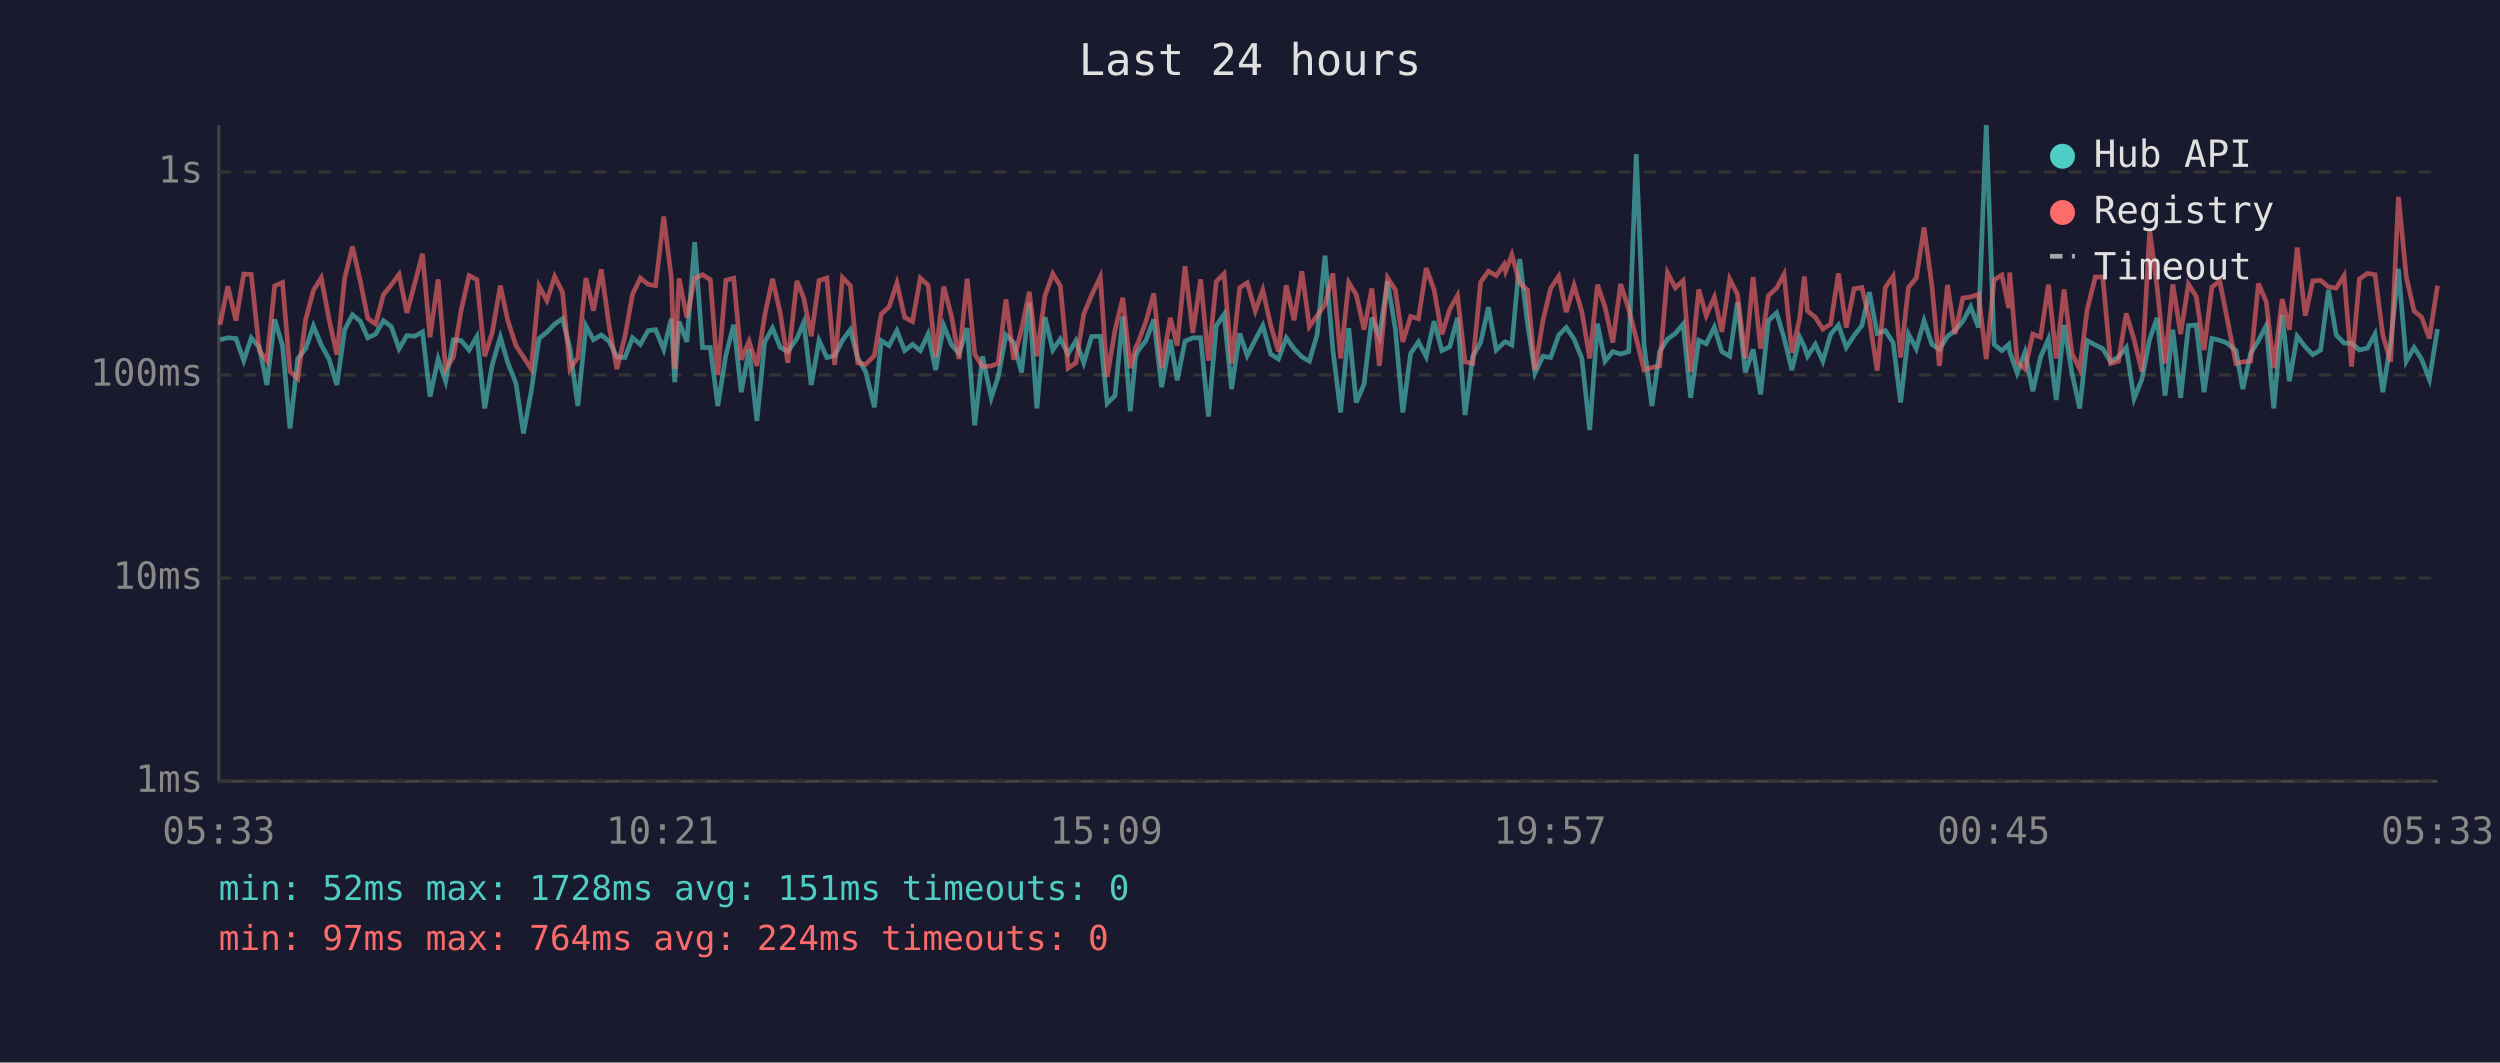
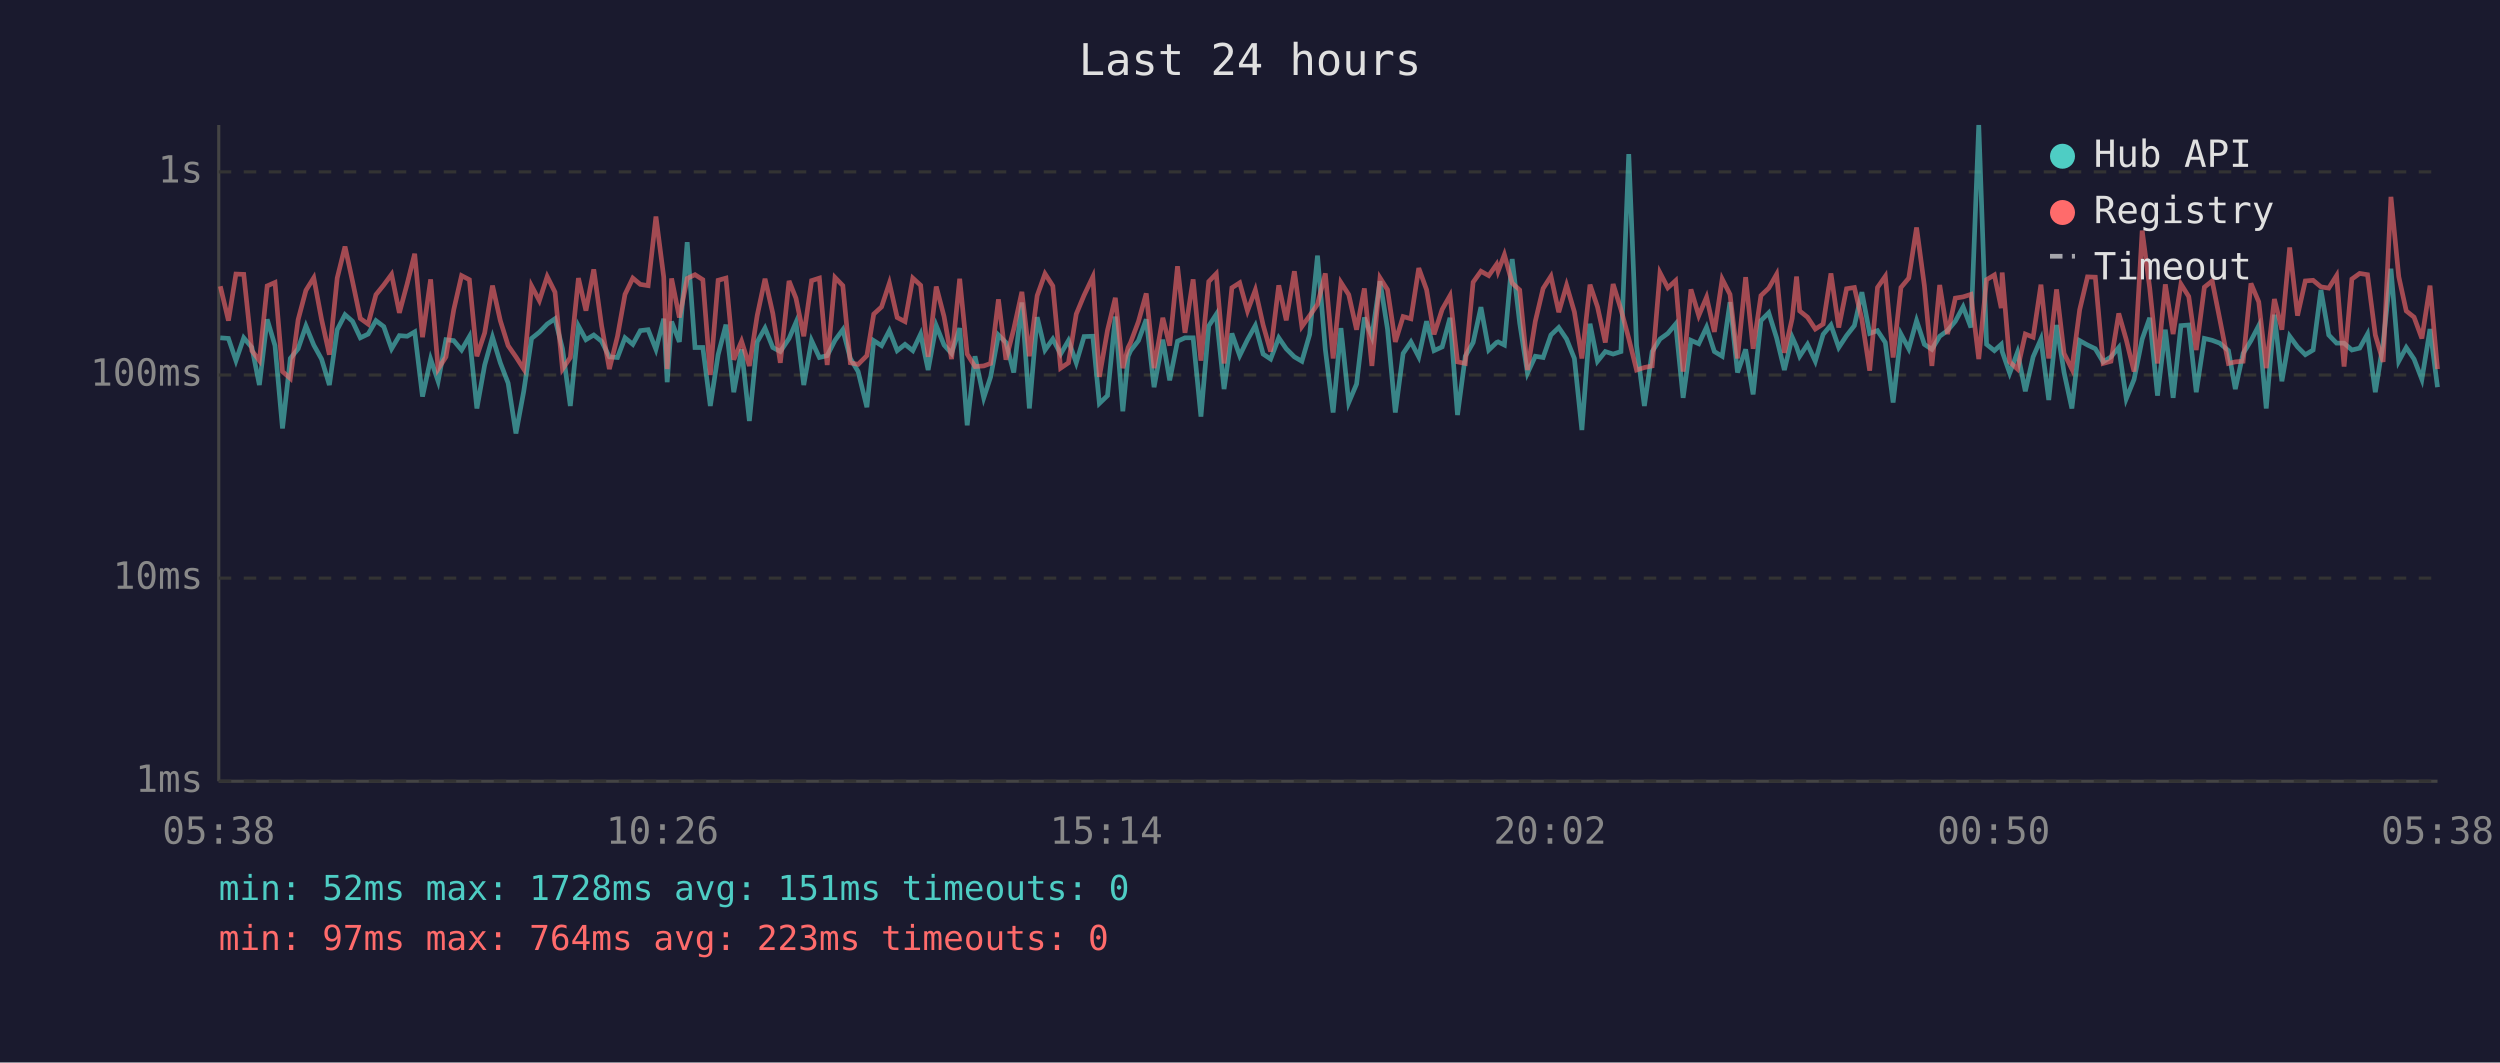
<svg xmlns="http://www.w3.org/2000/svg" viewBox="0 0 800 340" font-family="monospace" font-size="12">
  <rect width="800" height="340" fill="#1a1a2e" />
  <text x="400" y="24" fill="#e0e0e0" font-size="14" text-anchor="middle">Last 24 hours</text>
  <line x1="70" y1="40" x2="70" y2="250" stroke="#444" stroke-width="1" />
  <line x1="70" y1="250" x2="780" y2="250" stroke="#444" stroke-width="1" />
  <line x1="70" y1="250" x2="780" y2="250" stroke="#333" stroke-width="1" stroke-dasharray="4" />
  <text x="65" y="250" fill="#888" text-anchor="end" dominant-baseline="middle">1ms</text>
  <line x1="70" y1="185" x2="780" y2="185" stroke="#333" stroke-width="1" stroke-dasharray="4" />
  <text x="65" y="185" fill="#888" text-anchor="end" dominant-baseline="middle">10ms</text>
  <line x1="70" y1="120" x2="780" y2="120" stroke="#333" stroke-width="1" stroke-dasharray="4" />
  <text x="65" y="120" fill="#888" text-anchor="end" dominant-baseline="middle">100ms</text>
  <line x1="70" y1="55" x2="780" y2="55" stroke="#333" stroke-width="1" stroke-dasharray="4" />
  <text x="65" y="55" fill="#888" text-anchor="end" dominant-baseline="middle">1s</text>
-   <text x="70" y="270" fill="#888" text-anchor="middle">05:33</text>
-   <text x="212" y="270" fill="#888" text-anchor="middle">10:21</text>
-   <text x="354" y="270" fill="#888" text-anchor="middle">15:09</text>
-   <text x="496" y="270" fill="#888" text-anchor="middle">19:57</text>
-   <text x="638" y="270" fill="#888" text-anchor="middle">00:45</text>
-   <text x="780" y="270" fill="#888" text-anchor="middle">05:33</text>
-   <polyline points="70.4,108.7 72.9,108.1 75.5,108.3 78.0,115.4 80.4,108.1 83.0,111.2 85.4,123.2 87.9,102.2 90.4,110.6 92.8,137.1 95.3,114.7 97.8,111.6 100.3,104.3 102.8,110.4 105.3,114.9 107.8,123.2 110.3,105.5 112.8,100.7 115.3,102.8 117.7,108.1 120.2,106.9 122.7,102.6 125.2,104.5 127.7,111.6 130.2,107.4 132.7,107.6 135.2,106.2 137.6,126.9 140.2,114.9 142.6,122.0 145.1,108.7 147.6,109.0 150.1,112.0 152.6,107.7 155.1,130.7 157.5,116.8 160.1,107.9 162.5,116.1 165.1,122.6 167.5,138.7 170.0,125.2 172.5,108.3 175.0,106.3 177.5,103.7 180.0,102.0 182.4,111.6 184.9,129.9 187.5,104.3 189.9,108.7 192.4,107.2 194.9,109.2 197.4,114.2 200.0,114.4 202.4,108.1 204.9,110.2 207.4,105.8 209.8,105.5 212.4,111.8 214.8,102.0 215.9,122.3 217.3,102.9 219.8,109.4 222.3,77.5 224.8,111.2 227.3,111.2 229.7,129.9 232.3,113.5 234.8,103.9 237.2,125.5 239.7,111.8 242.2,134.7 244.7,109.4 247.2,105.0 249.7,111.2 252.1,112.5 255.0,108.3 257.2,103.2 259.6,123.2 262.1,109.0 264.6,114.4 267.1,113.8 269.6,108.9 272.1,105.5 274.5,114.7 277.0,118.9 279.8,130.3 282.0,109.0 284.5,110.6 287.0,105.8 289.5,112.2 292.0,110.2 294.5,112.2 297.0,106.9 299.4,118.4 302.0,104.2 304.5,110.4 306.9,113.1 309.5,105.0 311.9,136.1 314.4,114.0 317.2,127.3 319.4,120.6 321.9,107.2 324.4,109.6 326.9,119.2 329.4,96.8 331.8,130.7 334.4,101.5 336.9,112.0 339.3,108.5 341.8,113.3 344.3,109.0 346.8,116.1 349.3,107.7 352.1,107.6 354.3,129.1 356.8,126.6 359.3,101.3 361.7,131.6 363.4,114.0 364.2,112.2 366.7,109.0 369.2,102.2 371.7,123.9 374.5,108.7 376.7,121.7 379.2,109.2 381.7,108.1 384.2,108.1 386.7,133.3 389.2,104.3 391.7,100.6 394.1,124.5 396.7,106.7 399.1,113.8 401.7,108.7 404.1,104.2 406.6,113.3 409.1,114.9 411.6,108.1 414.1,111.6 416.6,114.2 419.0,115.6 421.5,107.0 424.0,81.8 426.5,111.8 429.0,132.0 431.6,105.0 434.0,128.8 436.5,122.9 439.0,101.6 441.4,107.7 444.0,90.0 446.5,105.3 448.9,132.0 451.4,113.1 453.9,109.4 456.4,114.2 458.9,102.8 461.4,112.2 463.9,111.0 466.4,101.7 468.8,132.8 471.3,114.0 473.8,109.6 476.3,98.3 478.8,112.0 481.3,109.6 481.8,109.4 483.8,110.4 486.3,82.9 488.8,103.4 491.2,119.4 493.7,114.0 496.2,114.4 498.8,107.2 501.2,104.8 503.7,108.5 506.2,114.7 508.7,137.6 511.2,103.6 513.6,115.6 516.1,112.5 518.6,113.3 521.2,112.5 523.6,49.3 526.1,110.6 528.6,129.9 531.1,112.5 533.6,108.5 536.1,106.7 538.6,103.7 541.0,127.3 543.6,108.9 546.0,110.0 548.6,104.7 551.0,112.5 553.5,114.0 556.0,96.7 558.5,119.2 561.0,111.8 563.4,126.2 565.9,102.6 568.5,100.1 570.9,108.1 573.4,118.4 575.9,107.9 577.4,111.0 578.4,114.0 580.9,110.2 583.3,115.6 585.8,107.0 588.3,104.0 590.8,111.2 593.3,107.4 595.8,104.2 598.2,93.5 600.7,106.7 603.3,105.8 605.8,109.6 608.2,128.8 610.7,106.9 613.2,111.6 615.7,102.6 618.2,110.2 620.6,111.8 623.2,107.6 625.6,105.8 628.1,102.8 630.6,98.2 633.1,104.8 635.6,40.0 638.1,110.2 640.6,112.2 642.8,110.2 643.1,112.5 645.5,119.4 648.0,112.7 650.5,125.2 653.0,114.2 655.5,108.5 658.0,128.0 660.5,104.0 663.0,119.2 665.5,130.7 667.9,109.0 670.5,110.4 672.9,111.6 675.4,115.8 677.9,114.2 680.4,111.2 682.9,127.6 685.4,121.4 687.9,108.5 690.3,101.7 692.8,126.6 695.3,105.5 697.8,127.3 700.3,104.2 702.8,104.0 705.3,125.5 707.8,108.3 710.3,108.9 712.7,109.8 715.5,112.2 717.7,124.5 720.2,113.1 722.7,109.0 725.2,104.2 727.6,130.7 730.3,100.7 732.6,122.0 735.1,107.6 737.7,111.0 740.1,113.5 742.6,112.0 745.1,92.8 747.6,107.2 750.1,109.8 752.5,109.8 755.0,112.0 757.6,111.4 760.0,106.9 762.5,125.5 765.0,109.8 767.5,86.0 770.0,115.6 772.5,111.2 774.9,114.9 777.4,121.4 780.0,105.3" fill="none" stroke="#4ecdc4" stroke-width="1.5" opacity="0.6" />
-   <polyline points="70.4,103.9 72.9,91.6 75.5,102.6 78.0,87.7 80.4,87.8 83.0,112.2 85.4,115.4 87.9,91.5 90.4,90.4 92.8,118.9 95.3,121.1 97.8,102.3 100.3,92.9 102.8,88.9 105.3,102.2 107.8,113.5 110.3,89.0 112.8,78.9 115.3,90.0 117.7,101.9 120.2,103.7 122.7,94.3 125.2,91.2 127.7,87.8 130.2,100.1 132.7,90.8 135.2,81.2 137.6,107.9 140.2,89.4 142.6,118.1 145.1,114.2 147.6,99.1 150.1,88.2 152.6,89.5 155.1,114.0 157.5,106.5 160.1,91.4 162.5,102.6 165.1,110.6 167.5,114.2 170.0,118.1 172.5,91.5 175.0,96.2 177.5,88.5 180.0,93.5 182.4,118.1 184.9,114.4 187.5,89.0 189.9,99.4 192.4,86.2 194.9,104.2 197.4,118.1 200.0,107.6 202.4,94.2 204.9,89.0 207.4,91.0 209.8,91.4 212.4,69.3 214.8,88.7 215.9,118.1 217.3,89.1 219.8,101.6 222.3,89.1 224.8,87.9 227.3,89.5 229.7,120.0 232.3,89.7 234.8,89.0 237.2,115.1 239.7,109.2 242.2,117.1 244.7,101.0 247.2,89.2 249.7,100.3 252.1,116.1 255.0,89.9 257.2,95.4 259.6,107.6 262.1,89.8 264.6,89.0 267.1,116.8 269.6,88.8 272.1,91.4 274.5,116.1 277.0,116.6 279.8,113.8 282.0,100.5 284.5,98.2 287.0,90.6 289.5,101.6 292.0,102.9 294.5,89.0 297.0,91.3 299.4,114.2 302.0,91.7 304.5,101.3 306.9,114.9 309.5,89.2 311.9,113.3 314.4,117.3 317.2,117.1 319.4,116.3 321.9,95.8 324.4,115.1 326.9,105.3 329.4,93.4 331.8,114.0 334.4,94.6 336.9,87.6 339.3,91.5 341.8,117.8 344.3,116.1 346.8,100.5 349.3,94.5 352.1,88.6 354.3,120.6 356.8,105.7 359.3,95.3 361.7,117.8 363.4,111.2 364.2,109.6 366.7,102.9 369.2,93.9 371.7,117.8 374.5,101.7 376.7,110.6 379.2,85.2 381.7,106.5 384.2,89.4 386.7,115.4 389.2,90.1 391.7,87.6 394.1,116.3 396.7,92.1 399.1,90.5 401.7,99.5 404.1,92.8 406.6,104.0 409.1,112.5 411.6,91.3 414.1,102.5 416.6,86.8 419.0,104.5 421.5,101.0 424.0,97.4 426.5,87.5 429.0,114.7 431.6,90.4 434.0,94.3 436.5,105.5 439.0,92.3 441.4,117.1 444.0,88.9 446.5,92.7 448.9,109.4 451.4,101.3 453.9,102.0 456.4,85.8 458.9,92.7 461.4,107.0 463.9,99.0 466.4,94.6 468.8,115.8 471.3,116.3 473.8,90.3 476.3,86.8 478.8,88.2 481.3,84.6 481.8,86.8 483.8,81.5 486.3,90.6 488.8,92.8 491.2,118.4 493.7,102.8 496.2,92.3 498.8,88.4 501.2,99.9 503.7,91.3 506.2,99.8 508.7,114.7 511.2,91.1 513.6,98.2 516.1,109.6 518.6,90.9 521.2,99.0 523.6,108.3 526.1,118.4 528.6,117.6 531.1,117.1 533.6,87.3 536.1,92.1 538.6,89.8 541.0,118.9 543.6,92.6 546.0,101.0 548.6,95.1 551.0,106.2 553.5,89.3 556.0,94.2 558.5,114.7 561.0,88.7 563.4,111.6 565.9,94.6 568.5,92.2 570.9,87.8 573.4,112.9 575.9,101.9 577.4,88.5 578.4,99.5 580.9,101.5 583.3,105.3 585.8,103.7 588.3,87.5 590.8,104.8 593.3,92.4 595.8,92.0 598.2,102.2 600.7,118.6 603.3,92.0 605.8,88.4 608.2,114.4 610.7,92.0 613.2,89.0 615.7,72.8 618.2,91.4 620.6,117.1 623.2,91.2 625.6,106.9 628.1,95.4 630.6,95.0 633.1,94.2 635.6,114.9 638.1,89.5 640.6,88.0 642.8,98.6 643.1,87.2 645.5,115.8 648.0,118.1 650.5,106.9 653.0,107.9 655.5,91.1 658.0,114.7 660.5,92.6 663.0,113.1 665.5,118.1 667.9,99.1 670.5,88.6 672.9,88.7 675.4,116.3 677.9,115.6 680.4,100.3 682.9,108.7 685.4,118.9 687.9,73.8 690.3,92.1 692.8,116.3 695.3,91.0 697.8,106.9 700.3,90.9 702.8,94.9 705.3,112.0 707.8,91.9 710.3,89.9 712.7,102.0 715.5,116.3 717.7,115.8 720.2,115.6 722.7,90.7 725.2,96.6 727.6,117.8 730.3,95.7 732.6,105.5 735.1,79.2 737.7,101.0 740.1,89.9 742.6,89.7 745.1,91.8 747.6,92.2 750.1,88.2 752.5,117.3 755.0,89.3 757.6,87.5 760.0,87.9 762.5,107.2 765.0,115.8 767.5,63.0 770.0,88.5 772.5,99.5 774.9,101.5 777.4,108.3 780.0,91.4" fill="none" stroke="#ff6b6b" stroke-width="1.5" opacity="0.6" />
+   <text x="70" y="270" fill="#888" text-anchor="middle">05:38</text>
+   <text x="212" y="270" fill="#888" text-anchor="middle">10:26</text>
+   <text x="354" y="270" fill="#888" text-anchor="middle">15:14</text>
+   <text x="496" y="270" fill="#888" text-anchor="middle">20:02</text>
+   <text x="638" y="270" fill="#888" text-anchor="middle">00:50</text>
+   <text x="780" y="270" fill="#888" text-anchor="middle">05:38</text>
+   <polyline points="70.5,108.1 73.1,108.3 75.5,115.4 78.0,108.1 80.6,111.2 83.0,123.2 85.5,102.2 88.0,110.6 90.4,137.1 92.9,114.7 95.4,111.6 97.9,104.3 100.4,110.4 102.9,114.9 105.4,123.2 107.9,105.5 110.4,100.7 112.8,102.8 115.3,108.1 117.8,106.9 120.3,102.6 122.8,104.5 125.3,111.6 127.8,107.4 130.3,107.6 132.7,106.2 135.2,126.9 137.8,114.9 140.2,122.0 142.7,108.7 145.2,109.0 147.7,112.0 150.2,107.7 152.6,130.7 155.1,116.8 157.6,107.9 160.1,116.1 162.6,122.6 165.1,138.7 167.6,125.2 170.1,108.3 172.6,106.3 175.1,103.7 177.6,102.0 180.0,111.6 182.5,129.9 185.1,104.3 187.5,108.7 190.0,107.2 192.5,109.2 195.0,114.2 197.6,114.4 200.0,108.1 202.5,110.2 204.9,105.8 207.4,105.5 209.9,111.8 212.4,102.0 213.5,122.3 214.9,102.9 217.4,109.4 219.9,77.5 222.4,111.2 224.9,111.2 227.3,129.9 229.8,113.5 232.3,103.9 234.8,125.5 237.3,111.8 239.8,134.7 242.3,109.4 244.8,105.0 247.3,111.2 249.7,112.5 252.5,108.3 254.7,103.2 257.2,123.2 259.7,109.0 262.2,114.4 264.7,113.8 267.2,108.9 269.7,105.5 272.1,114.7 274.6,118.9 277.4,130.3 279.6,109.0 282.1,110.6 284.6,105.8 287.1,112.2 289.6,110.2 292.1,112.2 294.6,106.9 297.0,118.4 299.6,104.2 302.1,110.4 304.5,113.1 307.1,105.0 309.5,136.1 312.0,114.0 314.8,127.3 317.0,120.6 319.5,107.2 321.9,109.6 324.4,119.2 327.0,96.8 329.4,130.7 331.9,101.5 334.4,112.0 336.9,108.5 339.4,113.3 341.9,109.0 344.4,116.1 346.9,107.7 349.7,107.6 351.8,129.1 354.4,126.6 356.9,101.3 359.3,131.6 361.0,114.0 361.8,112.2 364.3,109.0 366.8,102.2 369.3,123.9 372.1,108.7 374.3,121.7 376.8,109.2 379.2,108.1 381.8,108.1 384.3,133.3 386.8,104.3 389.2,100.6 391.7,124.5 394.2,106.7 396.7,113.8 399.2,108.7 401.7,104.2 404.2,113.3 406.6,114.9 409.2,108.1 411.6,111.6 414.2,114.2 416.6,115.6 419.1,107.0 421.6,81.8 424.1,111.8 426.6,132.0 429.1,105.0 431.6,128.8 434.1,122.9 436.6,101.6 439.0,107.7 441.6,90.0 444.0,105.3 446.5,132.0 449.0,113.1 451.5,109.4 454.0,114.2 456.5,102.8 458.9,112.2 461.5,111.0 464.0,101.7 466.4,132.8 468.9,114.0 471.4,109.6 473.9,98.3 476.4,112.0 478.9,109.6 479.4,109.4 481.4,110.4 483.9,82.9 486.3,103.4 488.8,119.4 491.3,114.0 493.8,114.4 496.3,107.2 498.8,104.8 501.3,108.5 503.8,114.7 506.2,137.6 508.8,103.6 511.2,115.6 513.7,112.5 516.2,113.3 518.7,112.5 521.2,49.3 523.7,110.6 526.2,129.9 528.7,112.5 531.2,108.5 533.7,106.7 536.2,103.7 538.6,127.3 541.1,108.9 543.6,110.0 546.1,104.7 548.6,112.5 551.1,114.0 553.6,96.7 556.0,119.2 558.6,111.8 561.0,126.2 563.5,102.6 566.0,100.1 568.5,108.1 571.0,118.4 573.5,107.9 574.9,111.0 575.9,114.0 578.4,110.2 580.9,115.6 583.4,107.0 585.9,104.0 588.4,111.2 590.9,107.4 593.4,104.2 595.8,93.5 598.3,106.7 600.8,105.8 603.3,109.6 605.8,128.8 608.3,106.9 610.8,111.6 613.3,102.6 615.8,110.2 618.2,111.8 620.7,107.6 623.2,105.8 625.7,102.8 628.2,98.2 630.7,104.8 633.2,40.0 635.7,110.2 638.2,112.2 640.4,110.2 640.7,112.5 643.1,119.4 645.6,112.7 648.1,125.2 650.6,114.2 653.1,108.5 655.6,128.0 658.1,104.0 660.5,119.2 663.0,130.7 665.5,109.0 668.0,110.4 670.5,111.6 673.0,115.8 675.5,114.2 678.0,111.2 680.4,127.6 682.9,121.4 685.5,108.5 687.9,101.7 690.4,126.6 692.9,105.5 695.4,127.3 697.9,104.2 700.4,104.0 702.8,125.5 705.4,108.3 707.9,108.9 710.3,109.8 713.1,112.2 715.3,124.5 717.8,113.1 720.3,109.0 722.8,104.2 725.2,130.7 727.8,100.7 730.2,122.0 732.7,107.6 735.2,111.0 737.7,113.5 740.2,112.0 742.7,92.8 745.2,107.2 747.7,109.8 750.1,109.8 752.6,112.0 755.1,111.4 757.6,106.9 760.1,125.5 762.6,109.8 765.1,86.0 767.6,115.6 770.0,111.2 772.5,114.9 775.0,121.4 777.6,105.3 780.0,123.9" fill="none" stroke="#4ecdc4" stroke-width="1.5" opacity="0.6" />
+   <polyline points="70.5,91.6 73.1,102.6 75.5,87.7 78.0,87.8 80.6,112.2 83.0,115.4 85.5,91.5 88.0,90.4 90.4,118.9 92.9,121.1 95.4,102.3 97.9,92.9 100.4,88.9 102.9,102.2 105.4,113.5 107.9,89.0 110.4,78.9 112.8,90.0 115.3,101.9 117.8,103.7 120.3,94.3 122.8,91.2 125.3,87.8 127.8,100.1 130.3,90.8 132.7,81.2 135.2,107.9 137.8,89.4 140.2,118.1 142.7,114.2 145.2,99.1 147.7,88.2 150.2,89.5 152.6,114.0 155.1,106.5 157.6,91.4 160.1,102.6 162.6,110.6 165.1,114.2 167.6,118.1 170.1,91.5 172.6,96.2 175.1,88.5 177.6,93.5 180.0,118.1 182.5,114.4 185.1,89.0 187.5,99.4 190.0,86.2 192.5,104.2 195.0,118.1 197.6,107.6 200.0,94.2 202.5,89.0 204.9,91.0 207.4,91.4 209.9,69.3 212.4,88.7 213.5,118.1 214.9,89.1 217.4,101.6 219.9,89.1 222.4,87.9 224.9,89.5 227.3,120.0 229.8,89.7 232.3,89.0 234.8,115.1 237.3,109.2 239.8,117.1 242.3,101.0 244.8,89.2 247.3,100.3 249.7,116.1 252.5,89.9 254.7,95.4 257.2,107.6 259.7,89.8 262.2,89.0 264.7,116.8 267.2,88.8 269.7,91.4 272.1,116.1 274.6,116.6 277.4,113.8 279.6,100.5 282.1,98.2 284.6,90.6 287.1,101.6 289.6,102.9 292.1,89.0 294.6,91.3 297.0,114.2 299.6,91.7 302.1,101.3 304.5,114.9 307.1,89.2 309.5,113.3 312.0,117.3 314.8,117.1 317.0,116.3 319.5,95.8 321.9,115.1 324.4,105.3 327.0,93.4 329.4,114.0 331.9,94.6 334.4,87.6 336.9,91.5 339.4,117.8 341.9,116.1 344.4,100.5 346.9,94.5 349.7,88.6 351.8,120.6 354.4,105.7 356.9,95.3 359.3,117.8 361.0,111.2 361.8,109.6 364.3,102.9 366.8,93.9 369.3,117.8 372.1,101.7 374.3,110.6 376.8,85.2 379.2,106.5 381.8,89.4 384.3,115.4 386.8,90.1 389.2,87.6 391.7,116.3 394.2,92.1 396.7,90.5 399.2,99.5 401.7,92.8 404.2,104.0 406.6,112.5 409.2,91.3 411.6,102.5 414.2,86.8 416.6,104.5 419.1,101.0 421.6,97.4 424.1,87.5 426.6,114.7 429.1,90.4 431.6,94.3 434.1,105.5 436.6,92.3 439.0,117.1 441.6,88.9 444.0,92.7 446.5,109.4 449.0,101.3 451.5,102.0 454.0,85.8 456.5,92.7 458.9,107.0 461.5,99.0 464.0,94.6 466.4,115.8 468.9,116.3 471.4,90.3 473.9,86.8 476.4,88.2 478.9,84.6 479.4,86.8 481.4,81.5 483.9,90.6 486.3,92.8 488.8,118.4 491.3,102.8 493.8,92.3 496.3,88.4 498.8,99.9 501.3,91.3 503.8,99.8 506.2,114.7 508.8,91.1 511.2,98.2 513.7,109.6 516.2,90.9 518.7,99.0 521.2,108.3 523.7,118.4 526.2,117.6 528.7,117.1 531.2,87.3 533.7,92.1 536.2,89.8 538.6,118.9 541.1,92.6 543.6,101.0 546.1,95.1 548.6,106.2 551.1,89.3 553.6,94.2 556.0,114.7 558.6,88.7 561.0,111.6 563.5,94.6 566.0,92.2 568.5,87.8 571.0,112.9 573.5,101.9 574.9,88.5 575.9,99.5 578.4,101.5 580.9,105.3 583.4,103.7 585.9,87.5 588.4,104.8 590.9,92.4 593.4,92.0 595.8,102.2 598.3,118.6 600.8,92.0 603.3,88.4 605.8,114.4 608.3,92.0 610.8,89.0 613.3,72.8 615.8,91.4 618.2,117.1 620.7,91.2 623.2,106.9 625.7,95.4 628.2,95.0 630.7,94.2 633.2,114.9 635.7,89.5 638.2,88.0 640.4,98.6 640.7,87.2 643.1,115.8 645.6,118.1 648.1,106.9 650.6,107.9 653.1,91.1 655.6,114.7 658.1,92.6 660.5,113.1 663.0,118.1 665.5,99.1 668.0,88.6 670.5,88.7 673.0,116.3 675.5,115.6 678.0,100.3 680.4,108.7 682.9,118.9 685.5,73.8 687.9,92.1 690.4,116.3 692.9,91.0 695.4,106.9 697.9,90.9 700.4,94.9 702.8,112.0 705.4,91.9 707.9,89.9 710.3,102.0 713.1,116.3 715.3,115.8 717.8,115.6 720.3,90.7 722.8,96.6 725.2,117.8 727.8,95.7 730.2,105.5 732.7,79.2 735.2,101.0 737.7,89.9 740.2,89.7 742.7,91.8 745.2,92.2 747.7,88.2 750.1,117.3 752.6,89.3 755.1,87.5 757.6,87.9 760.1,107.2 762.6,115.8 765.1,63.0 767.6,88.5 770.0,99.5 772.5,101.5 775.0,108.3 777.6,91.4 780.0,118.1" fill="none" stroke="#ff6b6b" stroke-width="1.5" opacity="0.6" />
  <circle cx="660" cy="50" r="4" fill="#4ecdc4" />
  <text x="670" y="50" fill="#e0e0e0" dominant-baseline="middle">Hub API</text>
  <circle cx="660" cy="68" r="4" fill="#ff6b6b" />
  <text x="670" y="68" fill="#e0e0e0" dominant-baseline="middle">Registry</text>
  <line x1="656" y1="82" x2="664" y2="82" stroke="#e0e0e0" stroke-width="1.5" stroke-dasharray="4,3" opacity="0.7" />
  <text x="670" y="86" fill="#e0e0e0" dominant-baseline="middle">Timeout</text>
  <text x="70" y="288" fill="#4ecdc4" font-size="11">min: 52ms  max: 1728ms  avg: 151ms  timeouts: 0</text>
-   <text x="70" y="304" fill="#ff6b6b" font-size="11">min: 97ms  max: 764ms  avg: 224ms  timeouts: 0</text>
+   <text x="70" y="304" fill="#ff6b6b" font-size="11">min: 97ms  max: 764ms  avg: 223ms  timeouts: 0</text>
</svg>
